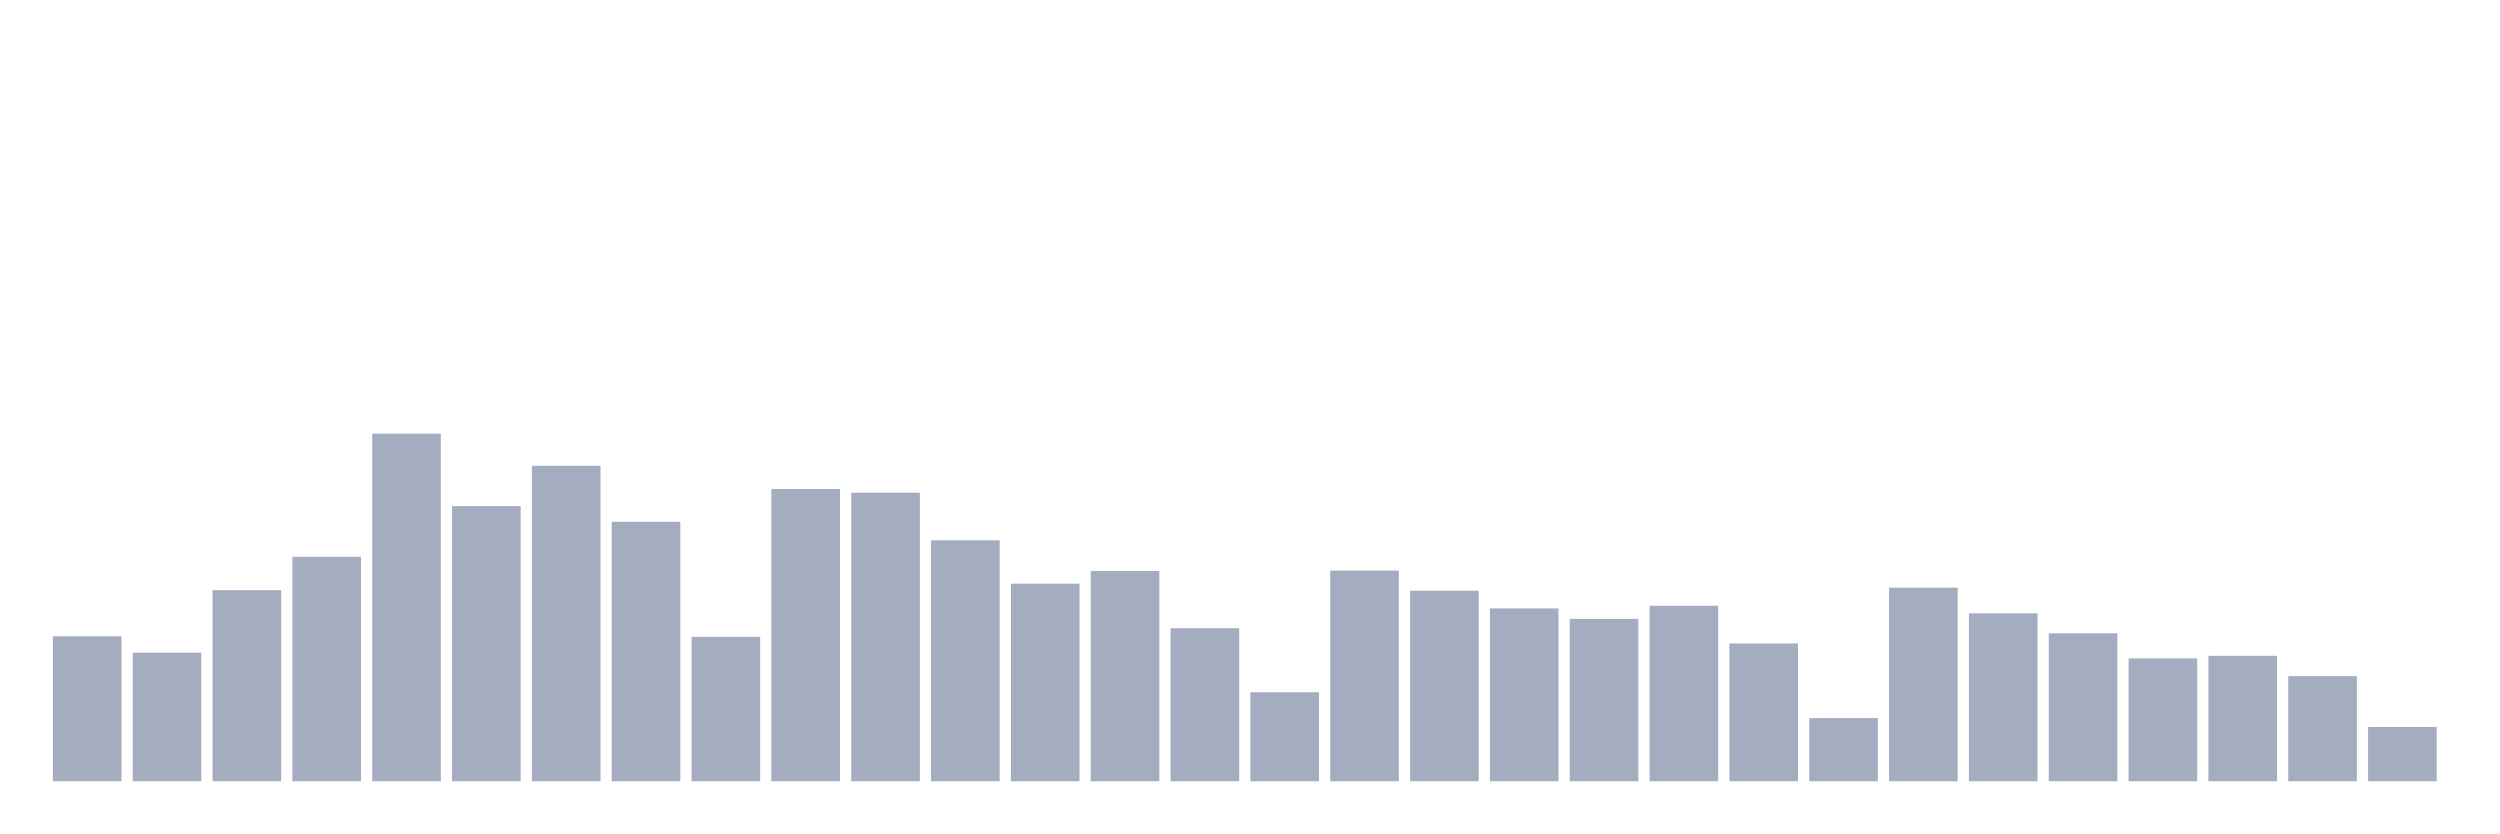
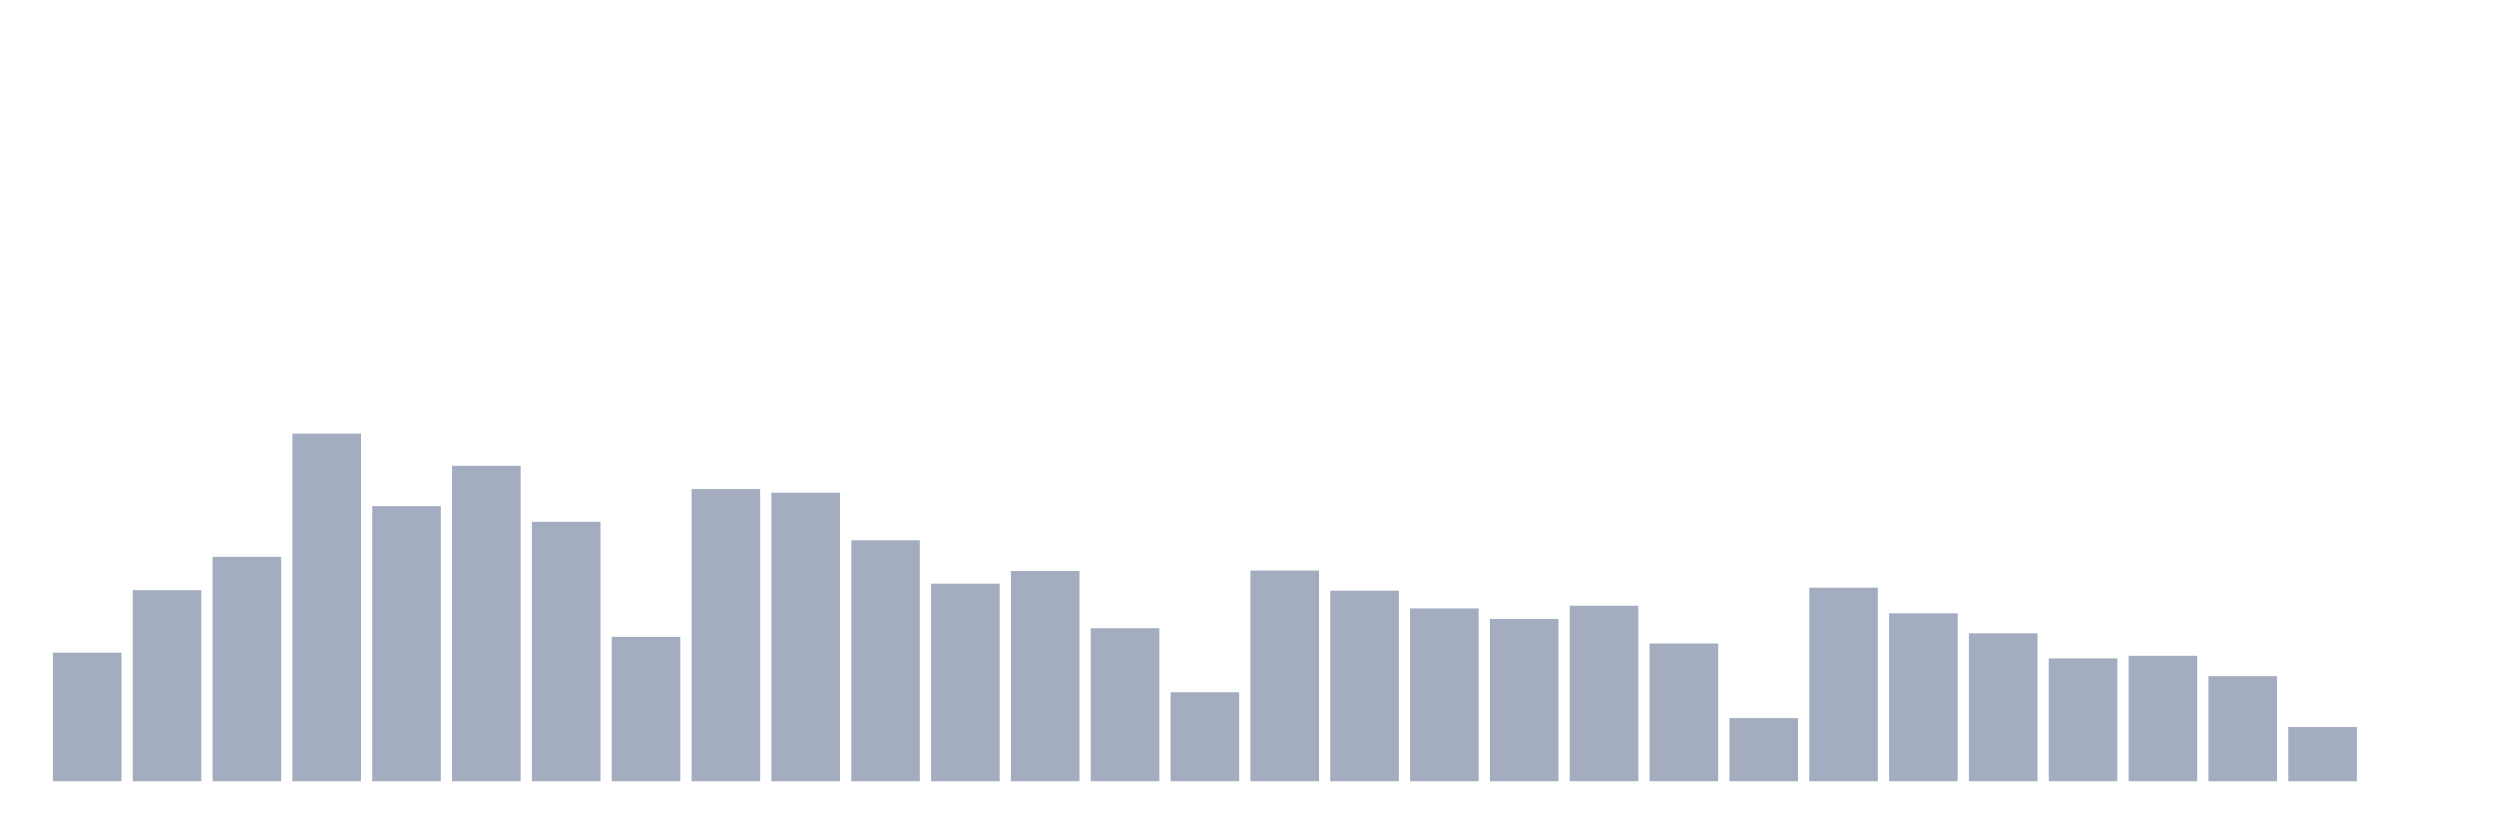
<svg xmlns="http://www.w3.org/2000/svg" viewBox="0 0 480 160">
  <g transform="translate(10,10)">
-     <rect class="bar" x="0.153" width="13.175" y="112.174" height="27.826" fill="rgb(164,173,192)" />
-     <rect class="bar" x="15.482" width="13.175" y="115.31" height="24.69" fill="rgb(164,173,192)" />
-     <rect class="bar" x="30.81" width="13.175" y="103.308" height="36.692" fill="rgb(164,173,192)" />
-     <rect class="bar" x="46.138" width="13.175" y="96.912" height="43.088" fill="rgb(164,173,192)" />
-     <rect class="bar" x="61.466" width="13.175" y="73.26" height="66.74" fill="rgb(164,173,192)" />
-     <rect class="bar" x="76.794" width="13.175" y="87.173" height="52.827" fill="rgb(164,173,192)" />
-     <rect class="bar" x="92.123" width="13.175" y="79.427" height="60.573" fill="rgb(164,173,192)" />
-     <rect class="bar" x="107.451" width="13.175" y="90.184" height="49.816" fill="rgb(164,173,192)" />
-     <rect class="bar" x="122.779" width="13.175" y="112.278" height="27.722" fill="rgb(164,173,192)" />
-     <rect class="bar" x="138.107" width="13.175" y="83.892" height="56.108" fill="rgb(164,173,192)" />
-     <rect class="bar" x="153.436" width="13.175" y="84.598" height="55.402" fill="rgb(164,173,192)" />
-     <rect class="bar" x="168.764" width="13.175" y="93.735" height="46.265" fill="rgb(164,173,192)" />
-     <rect class="bar" x="184.092" width="13.175" y="102.062" height="37.938" fill="rgb(164,173,192)" />
-     <rect class="bar" x="199.42" width="13.175" y="99.632" height="40.368" fill="rgb(164,173,192)" />
-     <rect class="bar" x="214.748" width="13.175" y="110.617" height="29.383" fill="rgb(164,173,192)" />
-     <rect class="bar" x="230.077" width="13.175" y="122.91" height="17.09" fill="rgb(164,173,192)" />
-     <rect class="bar" x="245.405" width="13.175" y="99.549" height="40.451" fill="rgb(164,173,192)" />
-     <rect class="bar" x="260.733" width="13.175" y="103.411" height="36.589" fill="rgb(164,173,192)" />
-     <rect class="bar" x="276.061" width="13.175" y="106.817" height="33.183" fill="rgb(164,173,192)" />
-     <rect class="bar" x="291.39" width="13.175" y="108.831" height="31.169" fill="rgb(164,173,192)" />
-     <rect class="bar" x="306.718" width="13.175" y="106.298" height="33.702" fill="rgb(164,173,192)" />
-     <rect class="bar" x="322.046" width="13.175" y="113.545" height="26.455" fill="rgb(164,173,192)" />
-     <rect class="bar" x="337.374" width="13.175" y="127.873" height="12.127" fill="rgb(164,173,192)" />
-     <rect class="bar" x="352.702" width="13.175" y="102.83" height="37.17" fill="rgb(164,173,192)" />
-     <rect class="bar" x="368.031" width="13.175" y="107.751" height="32.249" fill="rgb(164,173,192)" />
-     <rect class="bar" x="383.359" width="13.175" y="111.593" height="28.407" fill="rgb(164,173,192)" />
-     <rect class="bar" x="398.687" width="13.175" y="116.411" height="23.589" fill="rgb(164,173,192)" />
-     <rect class="bar" x="414.015" width="13.175" y="115.912" height="24.088" fill="rgb(164,173,192)" />
-     <rect class="bar" x="429.344" width="13.175" y="119.816" height="20.184" fill="rgb(164,173,192)" />
-     <rect class="bar" x="444.672" width="13.175" y="129.576" height="10.424" fill="rgb(164,173,192)" />
+     <rect class="bar" x="0.153" width="13.175" y="115.31" height="24.69" fill="rgb(164,173,192)" />
+     <rect class="bar" x="15.482" width="13.175" y="103.308" height="36.692" fill="rgb(164,173,192)" />
+     <rect class="bar" x="30.81" width="13.175" y="96.912" height="43.088" fill="rgb(164,173,192)" />
+     <rect class="bar" x="46.138" width="13.175" y="73.26" height="66.74" fill="rgb(164,173,192)" />
+     <rect class="bar" x="61.466" width="13.175" y="87.173" height="52.827" fill="rgb(164,173,192)" />
+     <rect class="bar" x="76.794" width="13.175" y="79.427" height="60.573" fill="rgb(164,173,192)" />
+     <rect class="bar" x="92.123" width="13.175" y="90.184" height="49.816" fill="rgb(164,173,192)" />
+     <rect class="bar" x="107.451" width="13.175" y="112.278" height="27.722" fill="rgb(164,173,192)" />
+     <rect class="bar" x="122.779" width="13.175" y="83.892" height="56.108" fill="rgb(164,173,192)" />
+     <rect class="bar" x="138.107" width="13.175" y="84.598" height="55.402" fill="rgb(164,173,192)" />
+     <rect class="bar" x="153.436" width="13.175" y="93.735" height="46.265" fill="rgb(164,173,192)" />
+     <rect class="bar" x="168.764" width="13.175" y="102.062" height="37.938" fill="rgb(164,173,192)" />
+     <rect class="bar" x="184.092" width="13.175" y="99.632" height="40.368" fill="rgb(164,173,192)" />
+     <rect class="bar" x="199.42" width="13.175" y="110.617" height="29.383" fill="rgb(164,173,192)" />
+     <rect class="bar" x="214.748" width="13.175" y="122.91" height="17.09" fill="rgb(164,173,192)" />
+     <rect class="bar" x="230.077" width="13.175" y="99.549" height="40.451" fill="rgb(164,173,192)" />
+     <rect class="bar" x="245.405" width="13.175" y="103.411" height="36.589" fill="rgb(164,173,192)" />
+     <rect class="bar" x="260.733" width="13.175" y="106.817" height="33.183" fill="rgb(164,173,192)" />
+     <rect class="bar" x="276.061" width="13.175" y="108.831" height="31.169" fill="rgb(164,173,192)" />
+     <rect class="bar" x="291.39" width="13.175" y="106.298" height="33.702" fill="rgb(164,173,192)" />
+     <rect class="bar" x="306.718" width="13.175" y="113.545" height="26.455" fill="rgb(164,173,192)" />
+     <rect class="bar" x="322.046" width="13.175" y="127.873" height="12.127" fill="rgb(164,173,192)" />
+     <rect class="bar" x="337.374" width="13.175" y="102.83" height="37.17" fill="rgb(164,173,192)" />
+     <rect class="bar" x="352.702" width="13.175" y="107.751" height="32.249" fill="rgb(164,173,192)" />
+     <rect class="bar" x="368.031" width="13.175" y="111.593" height="28.407" fill="rgb(164,173,192)" />
+     <rect class="bar" x="383.359" width="13.175" y="116.411" height="23.589" fill="rgb(164,173,192)" />
+     <rect class="bar" x="398.687" width="13.175" y="115.912" height="24.088" fill="rgb(164,173,192)" />
+     <rect class="bar" x="414.015" width="13.175" y="119.816" height="20.184" fill="rgb(164,173,192)" />
+     <rect class="bar" x="429.344" width="13.175" y="129.576" height="10.424" fill="rgb(164,173,192)" />
+     <rect class="bar" x="444.672" width="13.175" y="140" height="0" fill="rgb(164,173,192)" />
  </g>
</svg>
